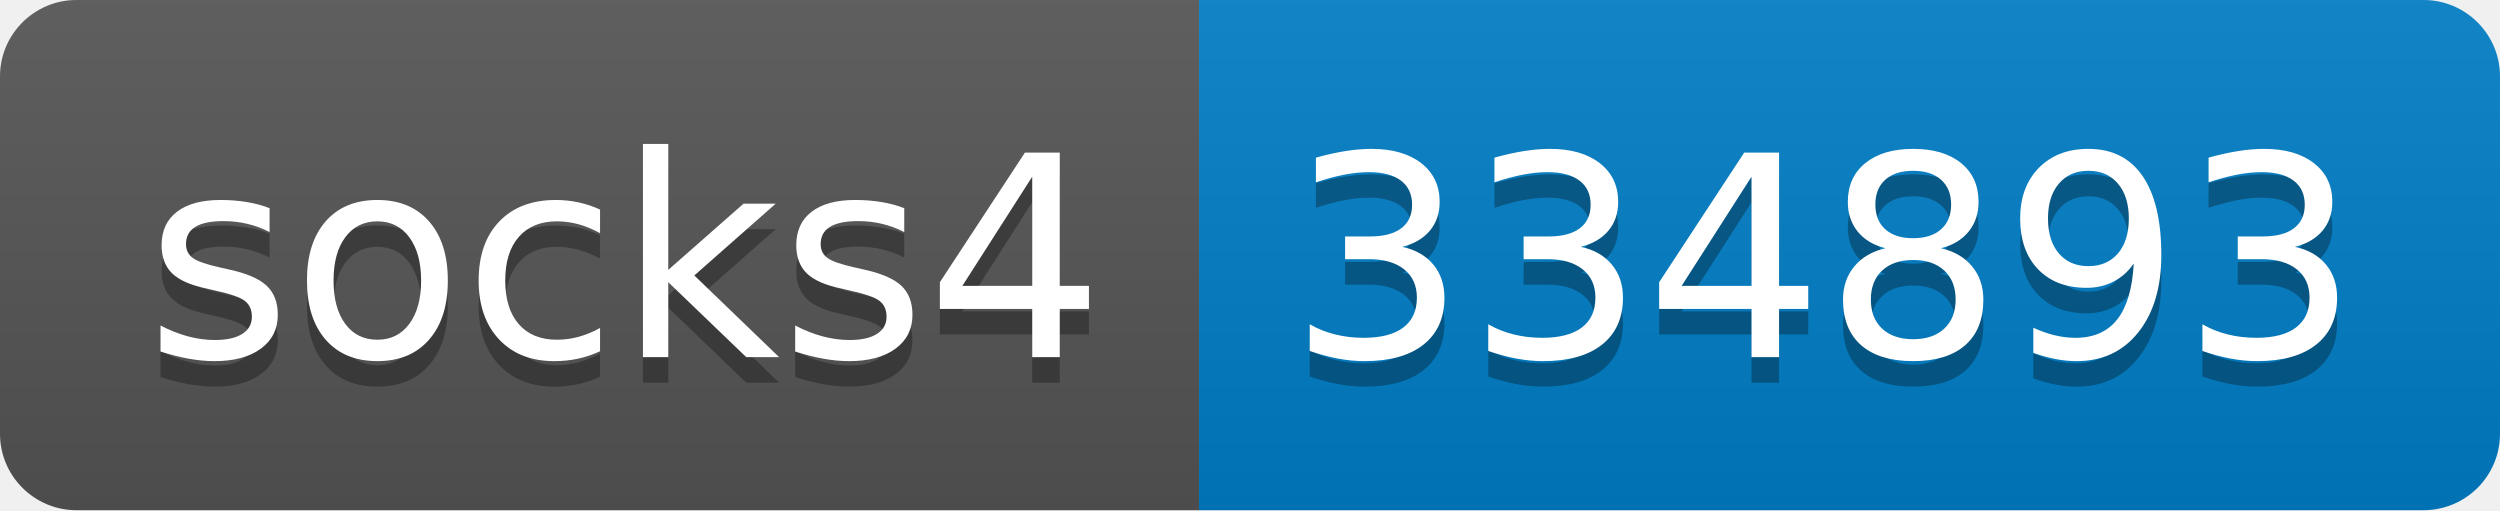
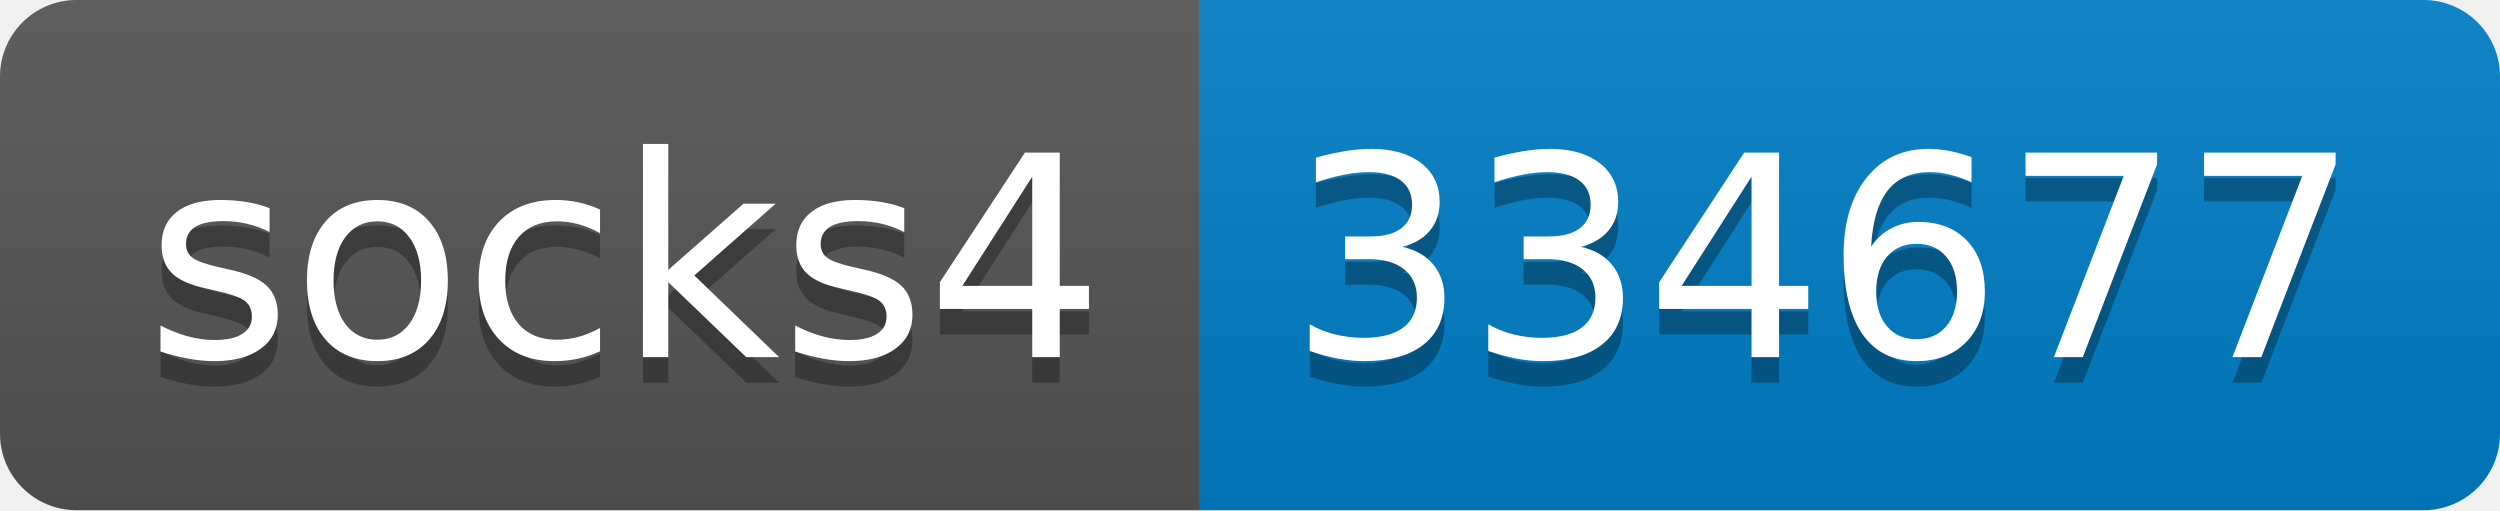
- <svg xmlns="http://www.w3.org/2000/svg" width="98" height="20" role="img" aria-label="socks4: 334893">
+ <svg xmlns="http://www.w3.org/2000/svg" width="98" height="20" role="img" aria-label="socks4: 334677">
  <linearGradient id="s" x2="0" y2="100%">
    <stop offset="0" stop-color="#bbb" stop-opacity=".1" />
    <stop offset="1" stop-opacity=".1" />
  </linearGradient>
  <clipPath id="r">
    <rect width="98" height="20" rx="3" fill="#fff" />
  </clipPath>
  <g clip-path="url(#r)">
    <rect width="47" height="20" fill="#555" />
    <rect x="47" width="51" height="20" fill="#007ec6" />
    <rect width="98" height="20" fill="url(#s)" />
  </g>
  <g fill="#fff" text-anchor="middle" font-family="Verdana,Geneva,DejaVu Sans,sans-serif" text-rendering="geometricPrecision" font-size="110">
    <text aria-hidden="true" x="245" y="150" fill="#010101" fill-opacity=".3" transform="scale(.1)" textLength="370">socks4</text>
    <text x="245" y="140" transform="scale(.1)" fill="#fff" textLength="370">socks4</text>
-     <text aria-hidden="true" x="715" y="150" fill="#010101" fill-opacity=".3" transform="scale(.1)" textLength="410">334893</text>
-     <text x="715" y="140" transform="scale(.1)" fill="#fff" textLength="410">334893</text>
+     <text aria-hidden="true" x="715" y="150" fill="#010101" fill-opacity=".3" transform="scale(.1)" textLength="410">334677</text>
+     <text x="715" y="140" transform="scale(.1)" fill="#fff" textLength="410">334677</text>
  </g>
</svg>
